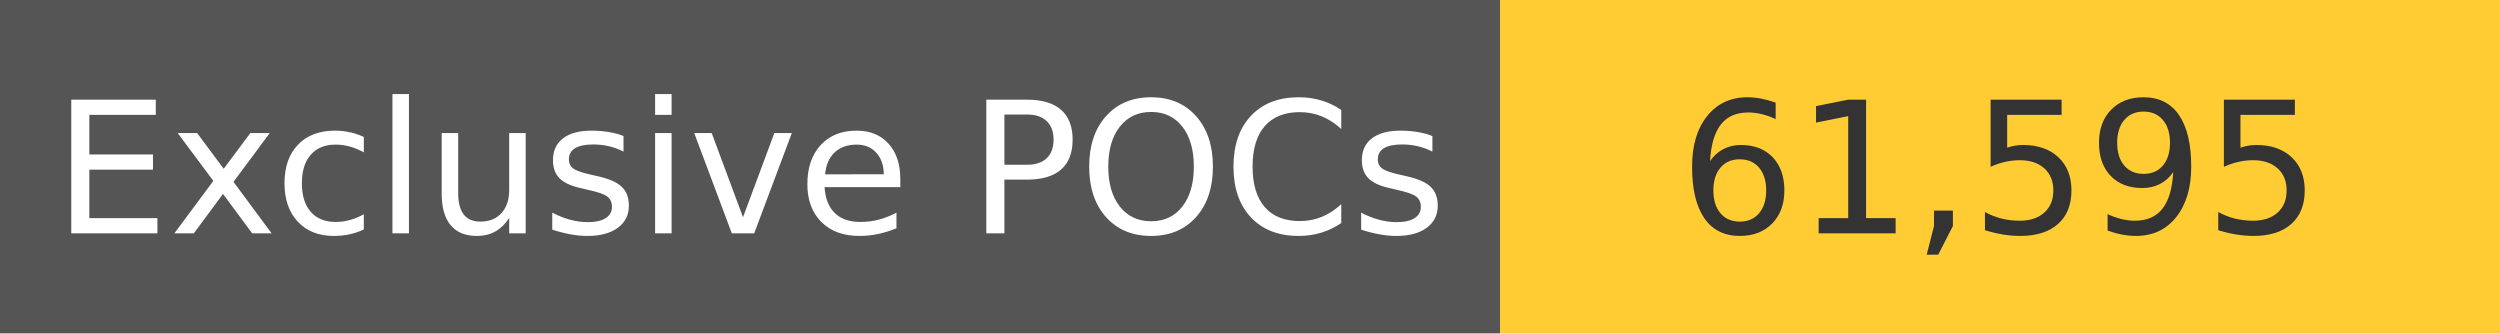
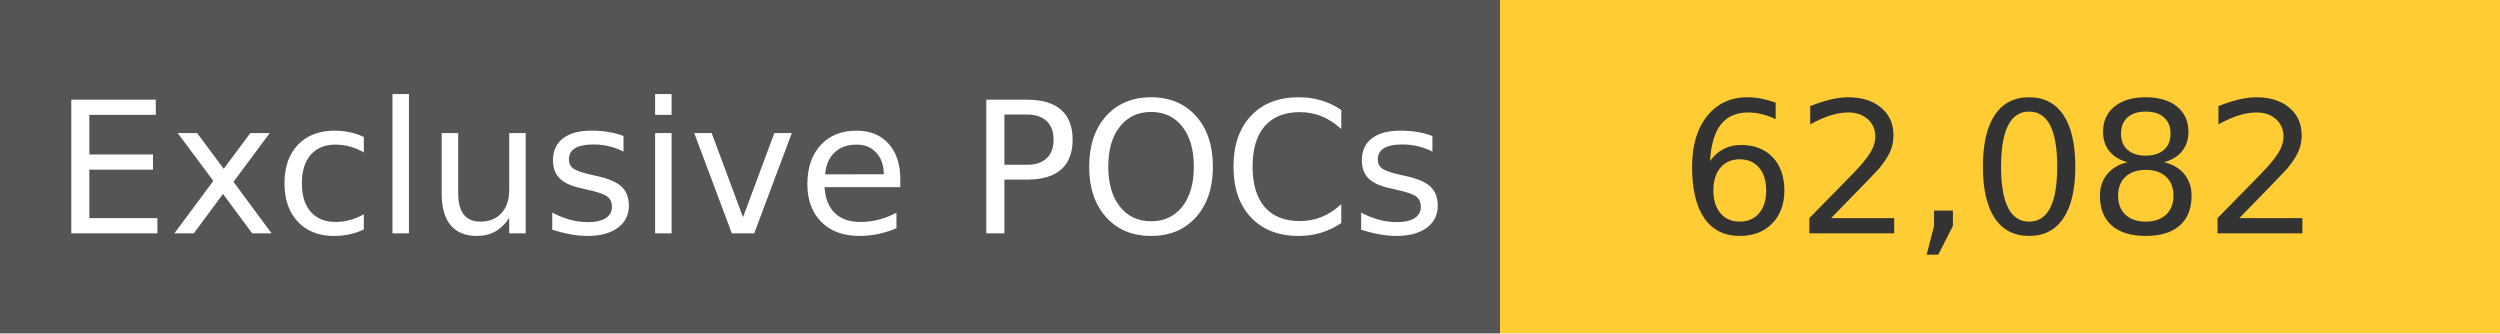
<svg xmlns="http://www.w3.org/2000/svg" width="150" height="20" role="img">
  <linearGradient id="s" x2="0" y2="100%">
    <stop offset="0" stop-color="#bbb" stop-opacity=".1" />
    <stop offset="1" stop-opacity=".1" />
  </linearGradient>
  <g>
    <rect width="90" height="20" fill="#555" />
    <rect x="90" width="267" height="20" fill="#ffcc33" />
  </g>
  <g fill="#fff" text-anchor="middle" font-family="Verdana,Geneva,DejaVu Sans,sans-serif" text-rendering="geometricPrecision" font-size="110">
    <text x="450" y="140" transform="scale(.1)" fill="#fff">
            Exclusive POCs
        </text>
    <text x="1200" y="140" transform="scale(.1)" fill="#333">
-             61,595
+             62,082
        </text>
  </g>
</svg>
